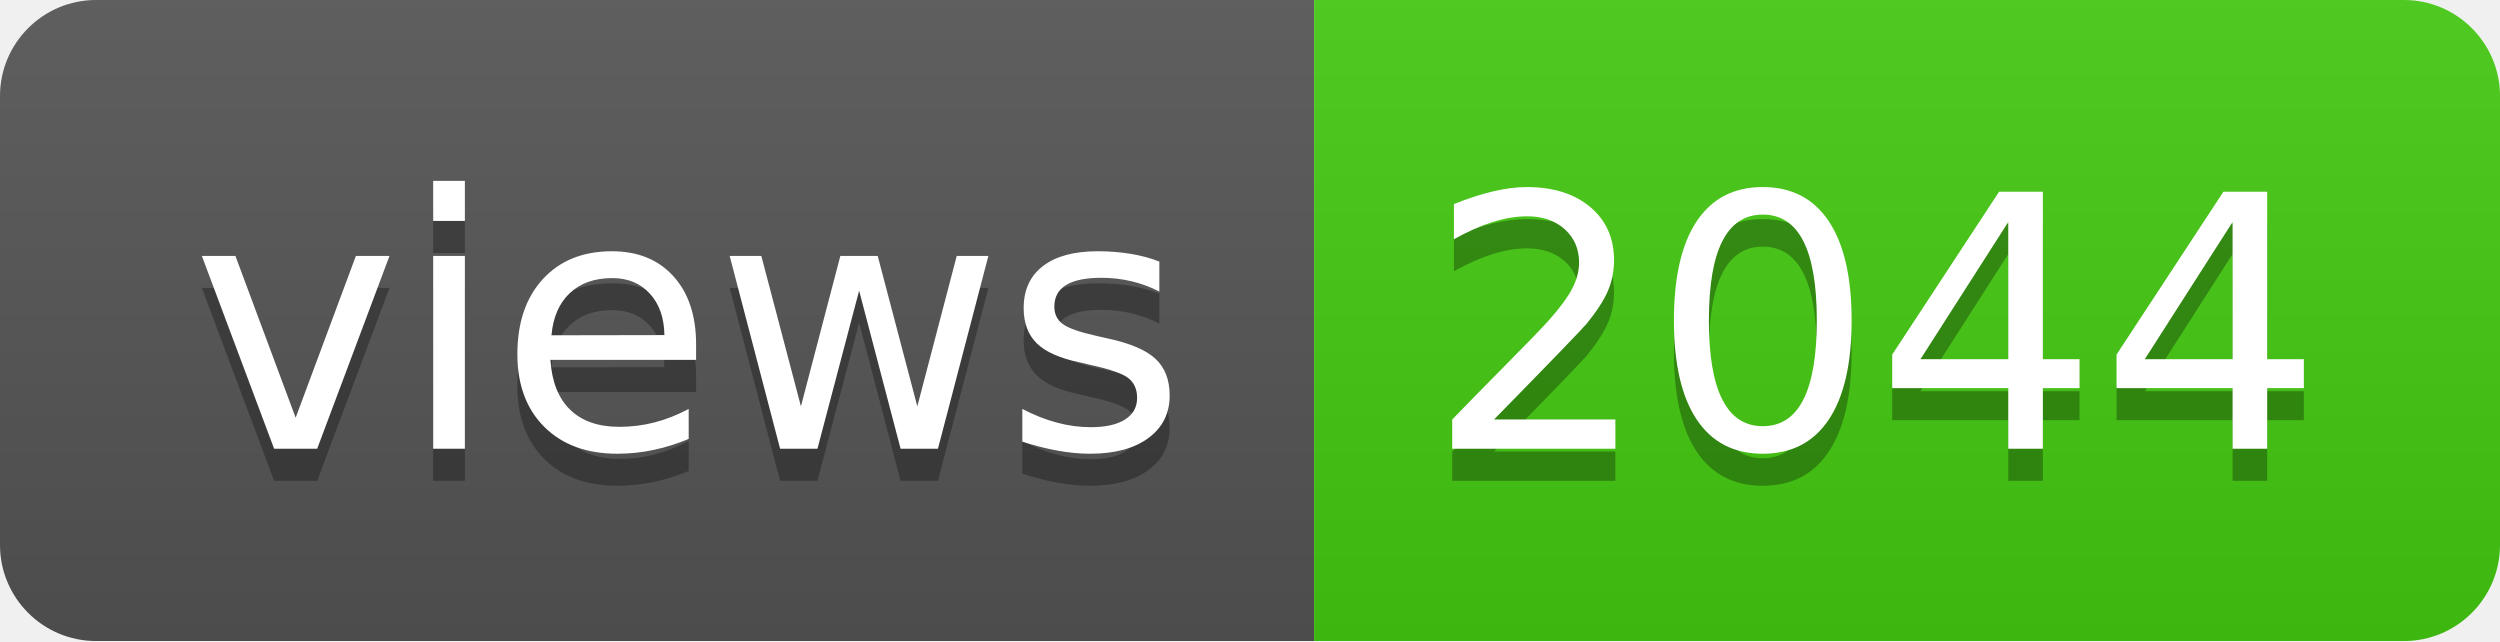
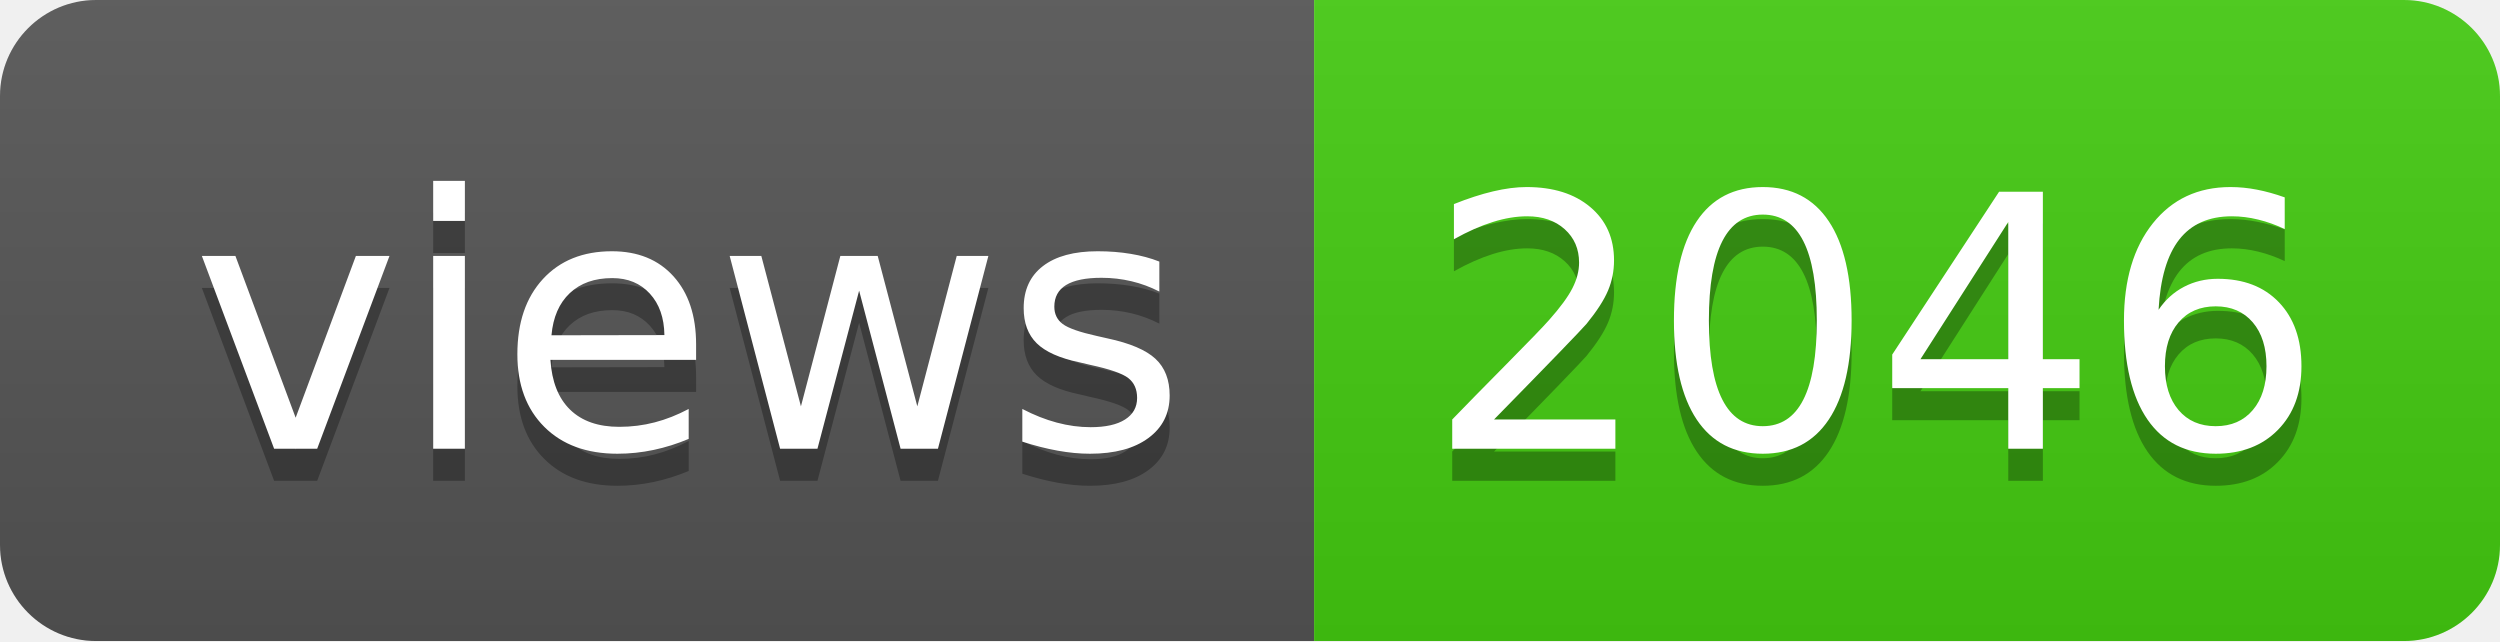
- <svg xmlns="http://www.w3.org/2000/svg" width="78" height="20" role="img" aria-label="views: 2044">
+ <svg xmlns="http://www.w3.org/2000/svg" width="78" height="20" role="img" aria-label="views: 2046">
  <linearGradient id="s" x2="0" y2="100%">
    <stop offset="0" stop-color="#bbb" stop-opacity=".1" />
    <stop offset="1" stop-opacity=".1" />
  </linearGradient>
  <clipPath id="r">
    <rect width="78" height="20" rx="3" fill="#fff" />
  </clipPath>
  <g clip-path="url(#r)">
    <rect width="41" height="20" fill="#555" />
    <rect x="41" width="37" height="20" fill="#4c1" />
    <rect width="78" height="20" fill="url(#s)" />
  </g>
  <g fill="#fff" text-anchor="middle" font-family="Verdana,Geneva,DejaVu Sans,sans-serif" text-rendering="geometricPrecision" font-size="110">
    <text aria-hidden="true" x="215" y="150" fill="#010101" fill-opacity=".3" transform="scale(.1)" textLength="310">views</text>
    <text x="215" y="140" transform="scale(.1)" fill="#fff" textLength="310">views</text>
-     <text aria-hidden="true" x="585" y="150" fill="#010101" fill-opacity=".3" transform="scale(.1)" textLength="270">2044</text>
-     <text x="585" y="140" transform="scale(.1)" fill="#fff" textLength="270">2044</text>
+     <text aria-hidden="true" x="585" y="150" fill="#010101" fill-opacity=".3" transform="scale(.1)" textLength="270">2046</text>
+     <text x="585" y="140" transform="scale(.1)" fill="#fff" textLength="270">2046</text>
  </g>
</svg>
